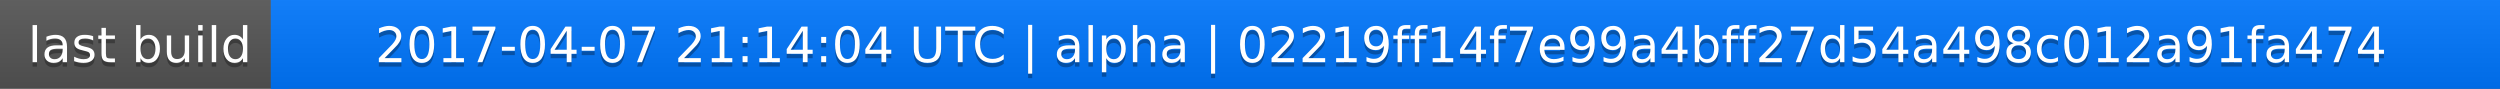
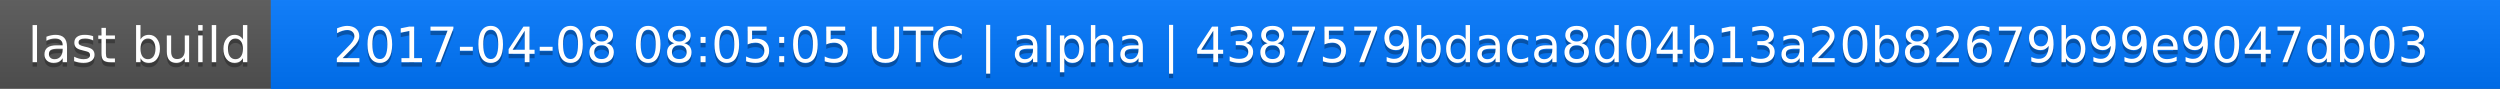
<svg xmlns="http://www.w3.org/2000/svg" width="563" height="20">
  <linearGradient id="a" x2="0" y2="100%">
    <stop offset="0" stop-color="#bbb" stop-opacity=".1" />
    <stop offset="1" stop-opacity=".1" />
  </linearGradient>
  <rect rx="0" width="563" height="20" fill="#555" />
  <rect rx="0" x="61" width="502" height="20" fill="#07f" />
  <path fill="#07f" d="M61 0h4v20h-4z" />
  <rect rx="0" width="563" height="20" fill="url(#a)" />
  <g fill="#fff" text-anchor="middle" font-family="DejaVu Sans,Verdana,Geneva,sans-serif" font-size="11">
    <text x="31.5" y="15" fill="#010101" fill-opacity=".3">last build</text>
    <text x="31.5" y="14">last build</text>
-     <text x="311" y="15" fill="#010101" fill-opacity=".3">2017-04-07 21:14:04 UTC | alpha | 02219ff14f7e99a4bff27d54a498c012a91fa474</text>
-     <text x="311" y="14">2017-04-07 21:14:04 UTC | alpha | 02219ff14f7e99a4bff27d54a498c012a91fa474</text>
+     <text x="311" y="15" fill="#010101" fill-opacity=".3">2017-04-08 08:05:05 UTC | alpha | 4387579bdaca8d04b13a20b82679b99e9047db03</text>
+     <text x="311" y="14">2017-04-08 08:05:05 UTC | alpha | 4387579bdaca8d04b13a20b82679b99e9047db03</text>
  </g>
</svg>
